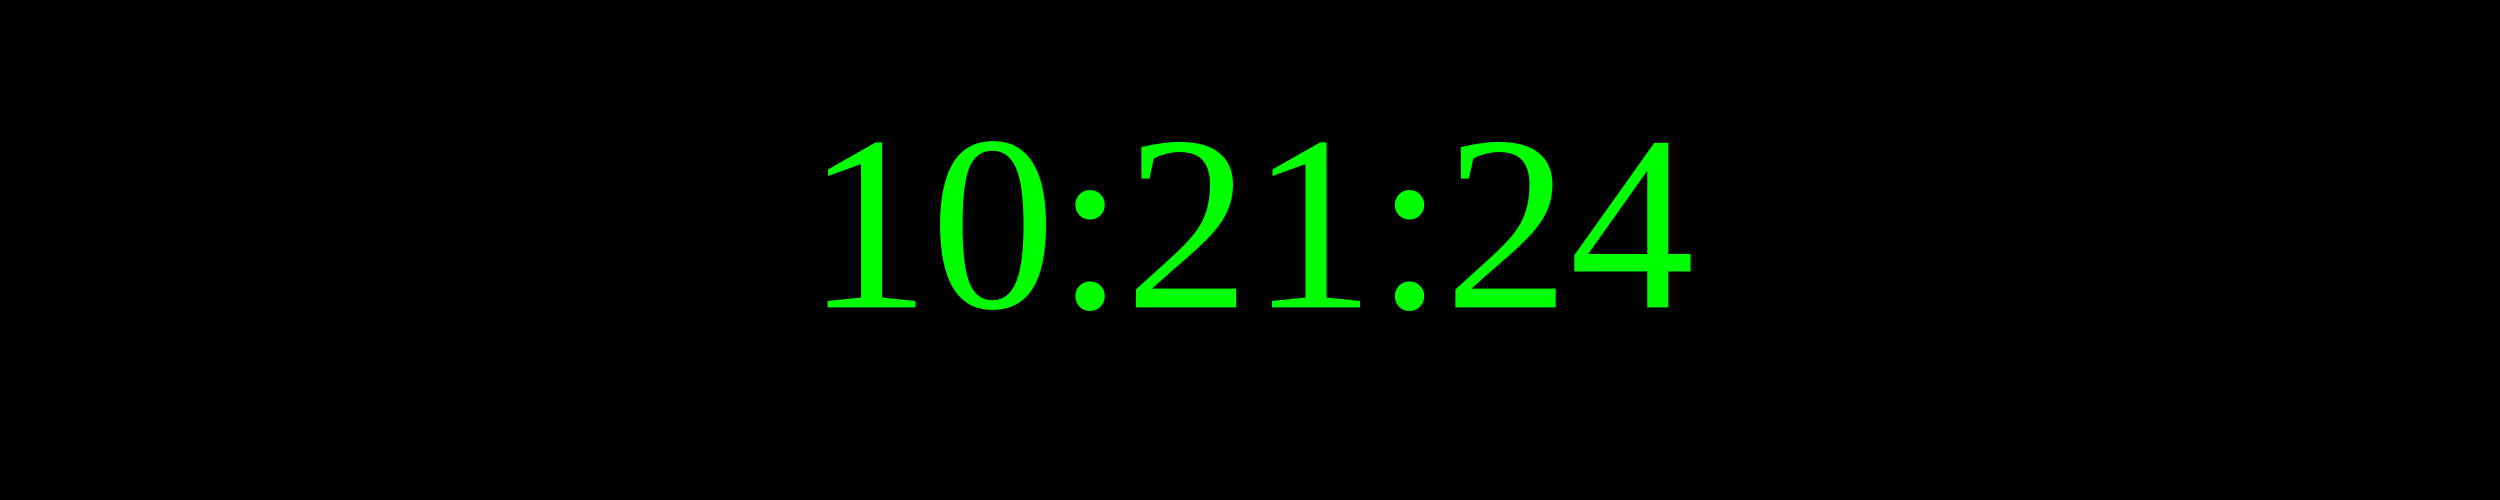
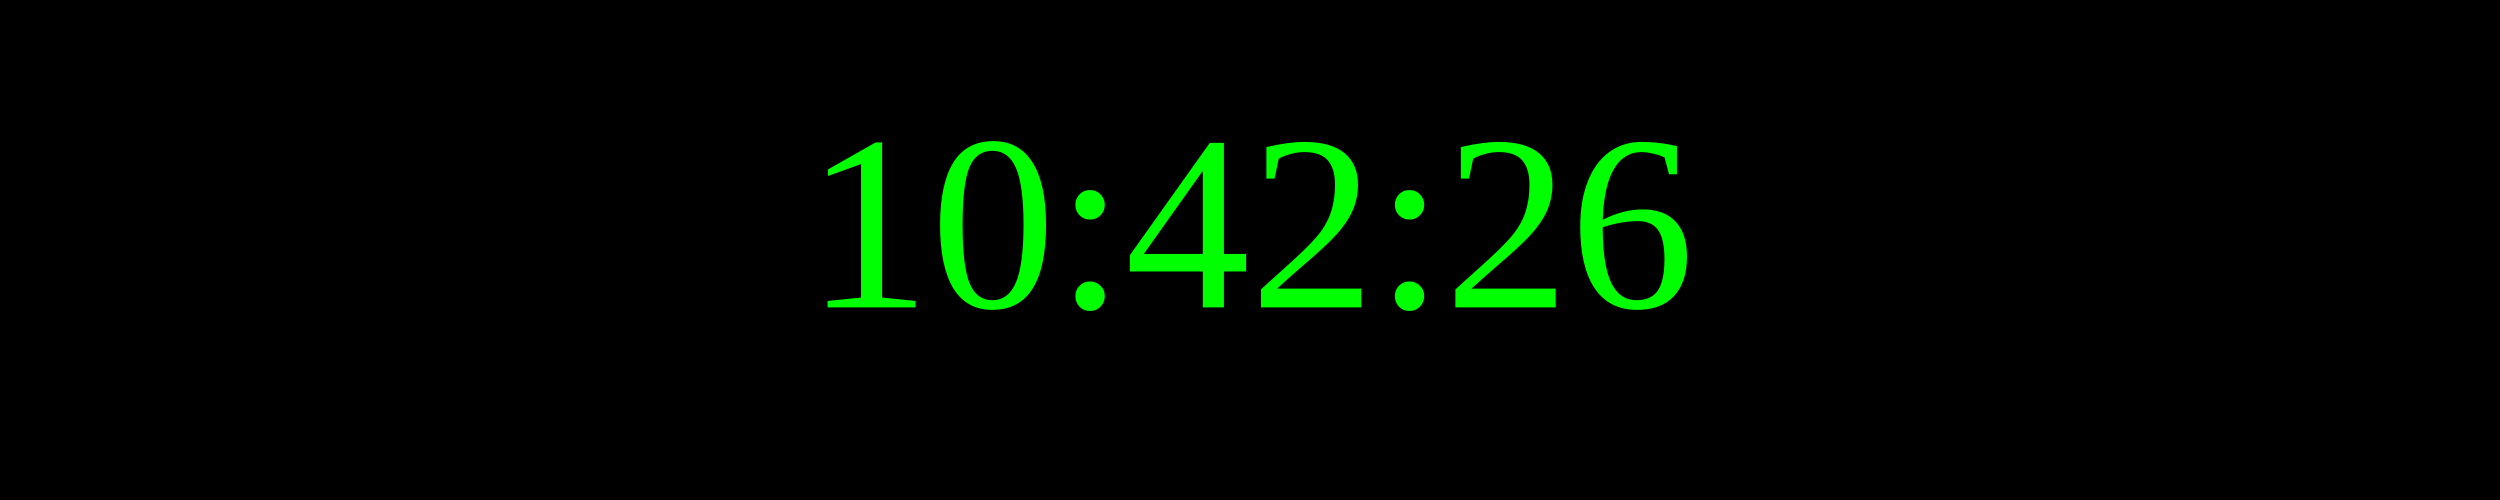
<svg xmlns="http://www.w3.org/2000/svg" width="250" height="50">
  <rect width="100%" height="100%" fill="black" />
  <text x="50%" y="50%" font-size="25" fill="lime" text-anchor="middle" dominant-baseline="middle">
- 10:21:24
+ 10:42:26
</text>
</svg>
